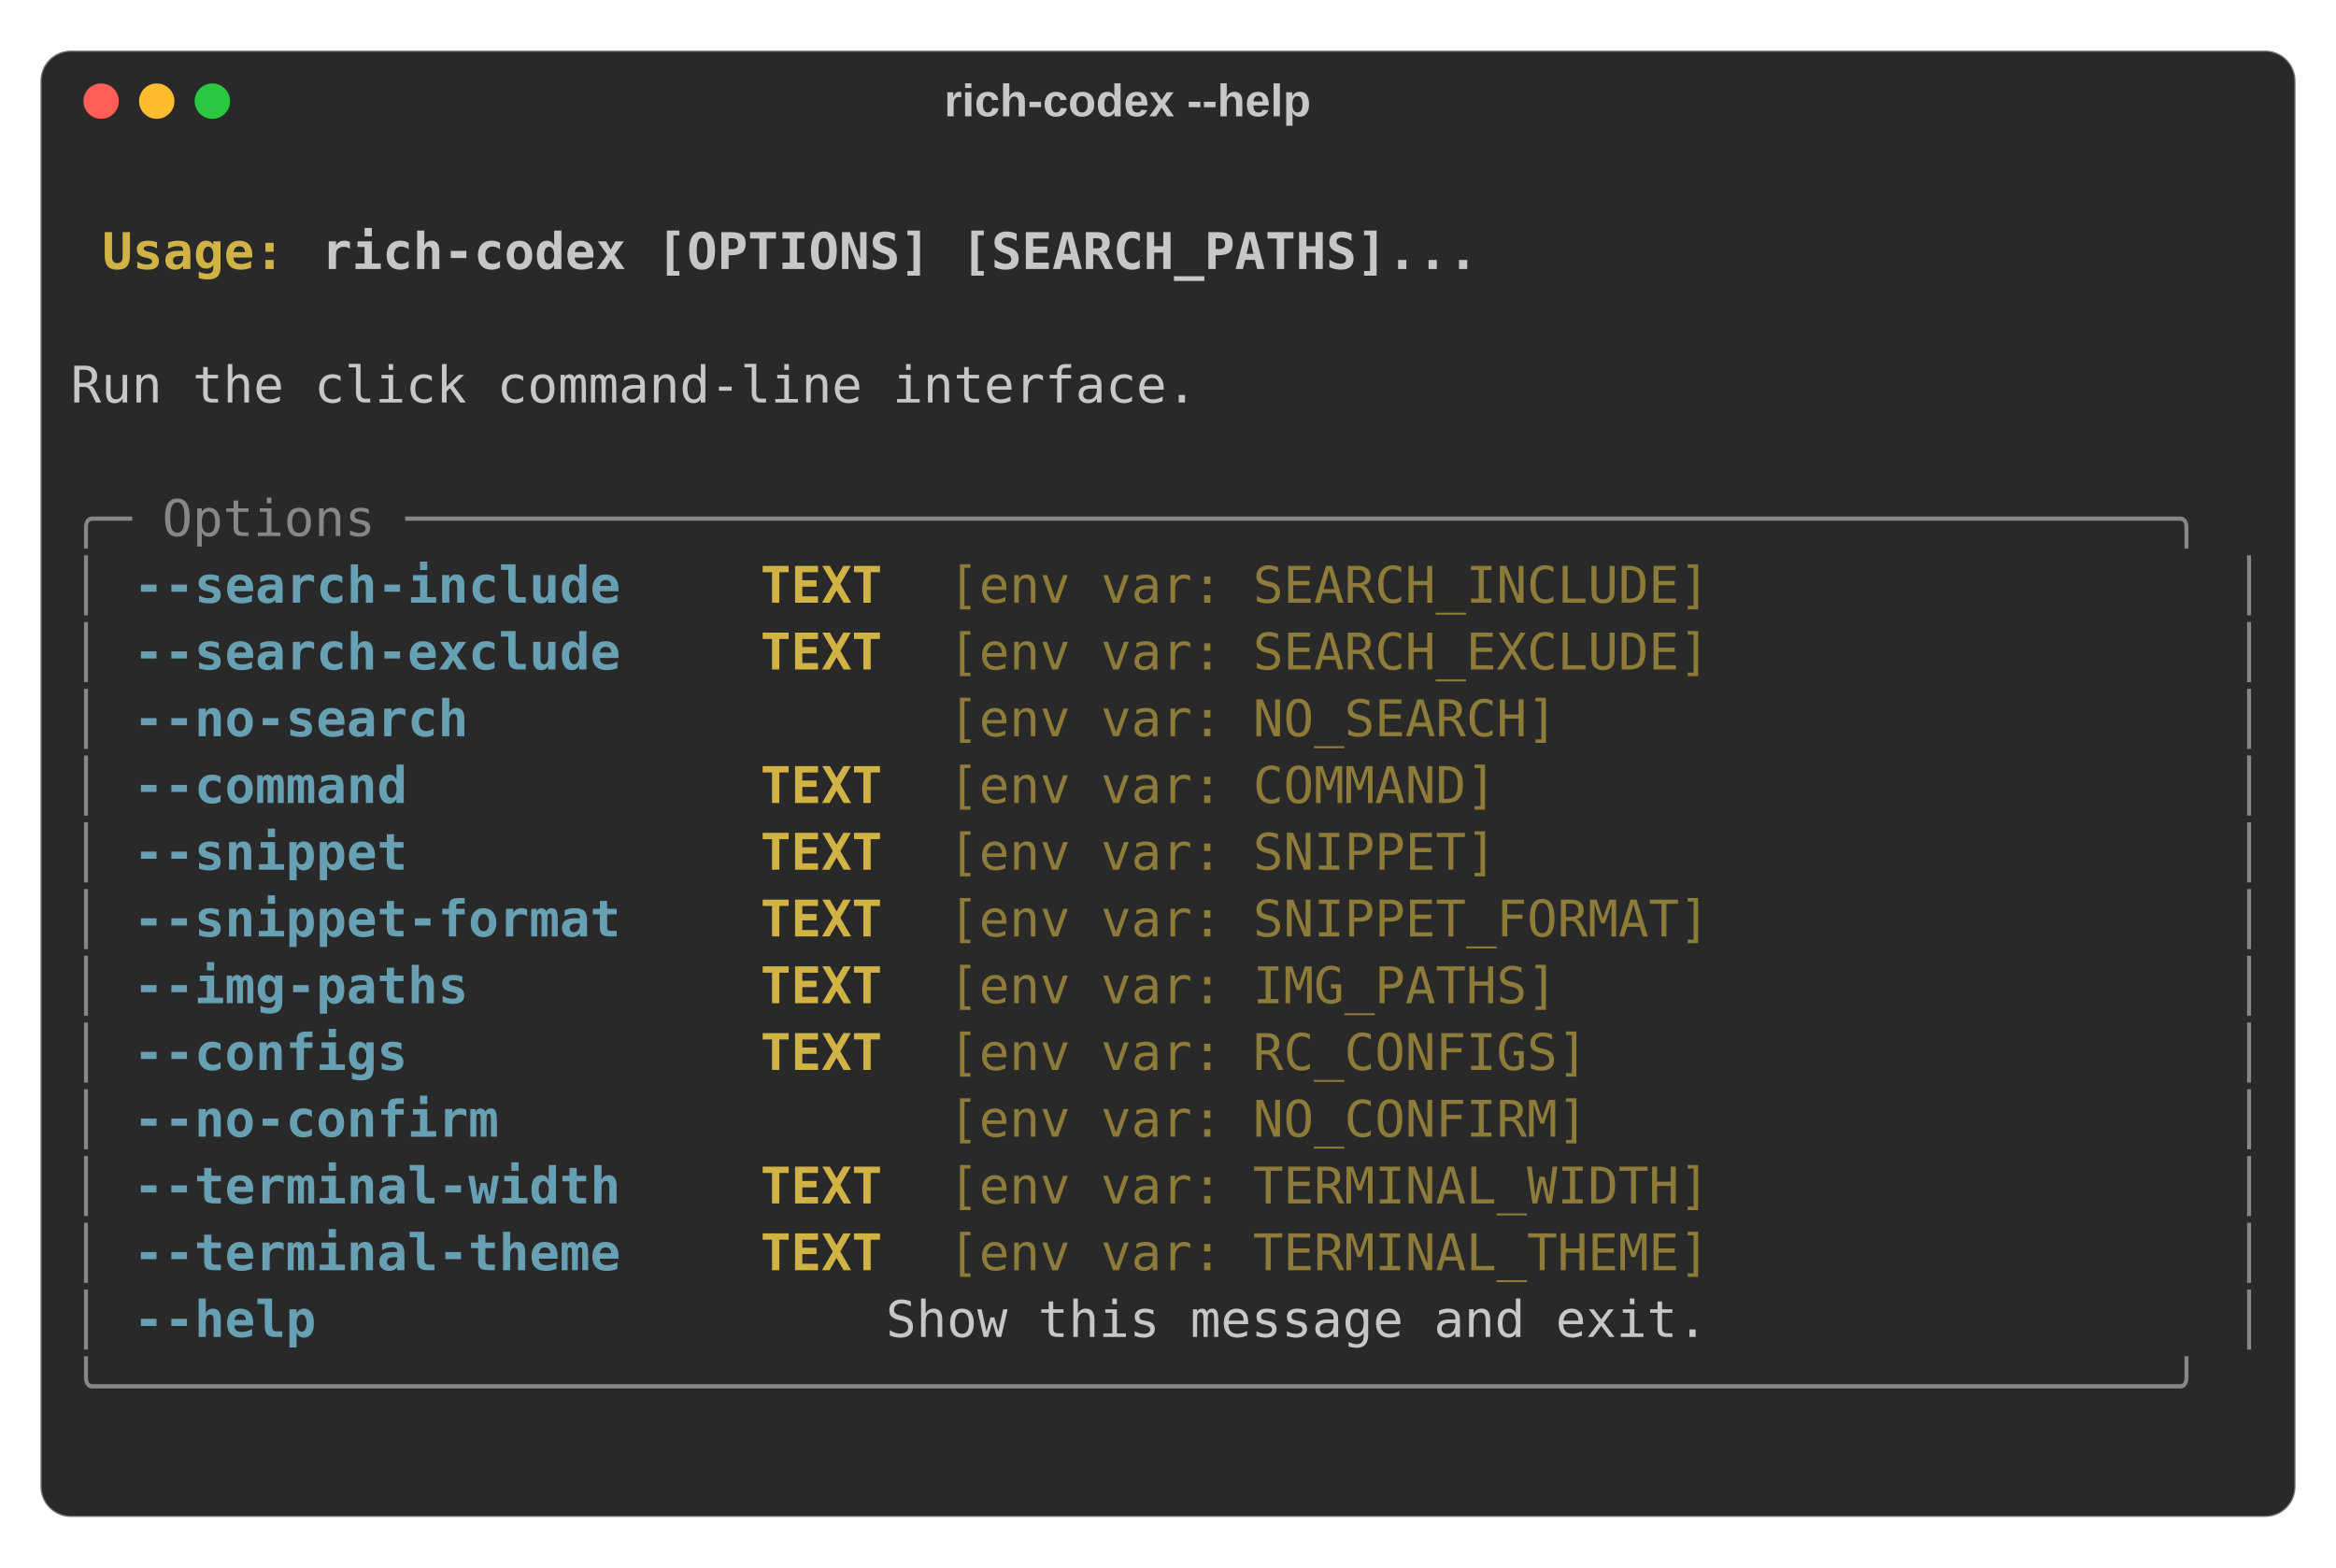
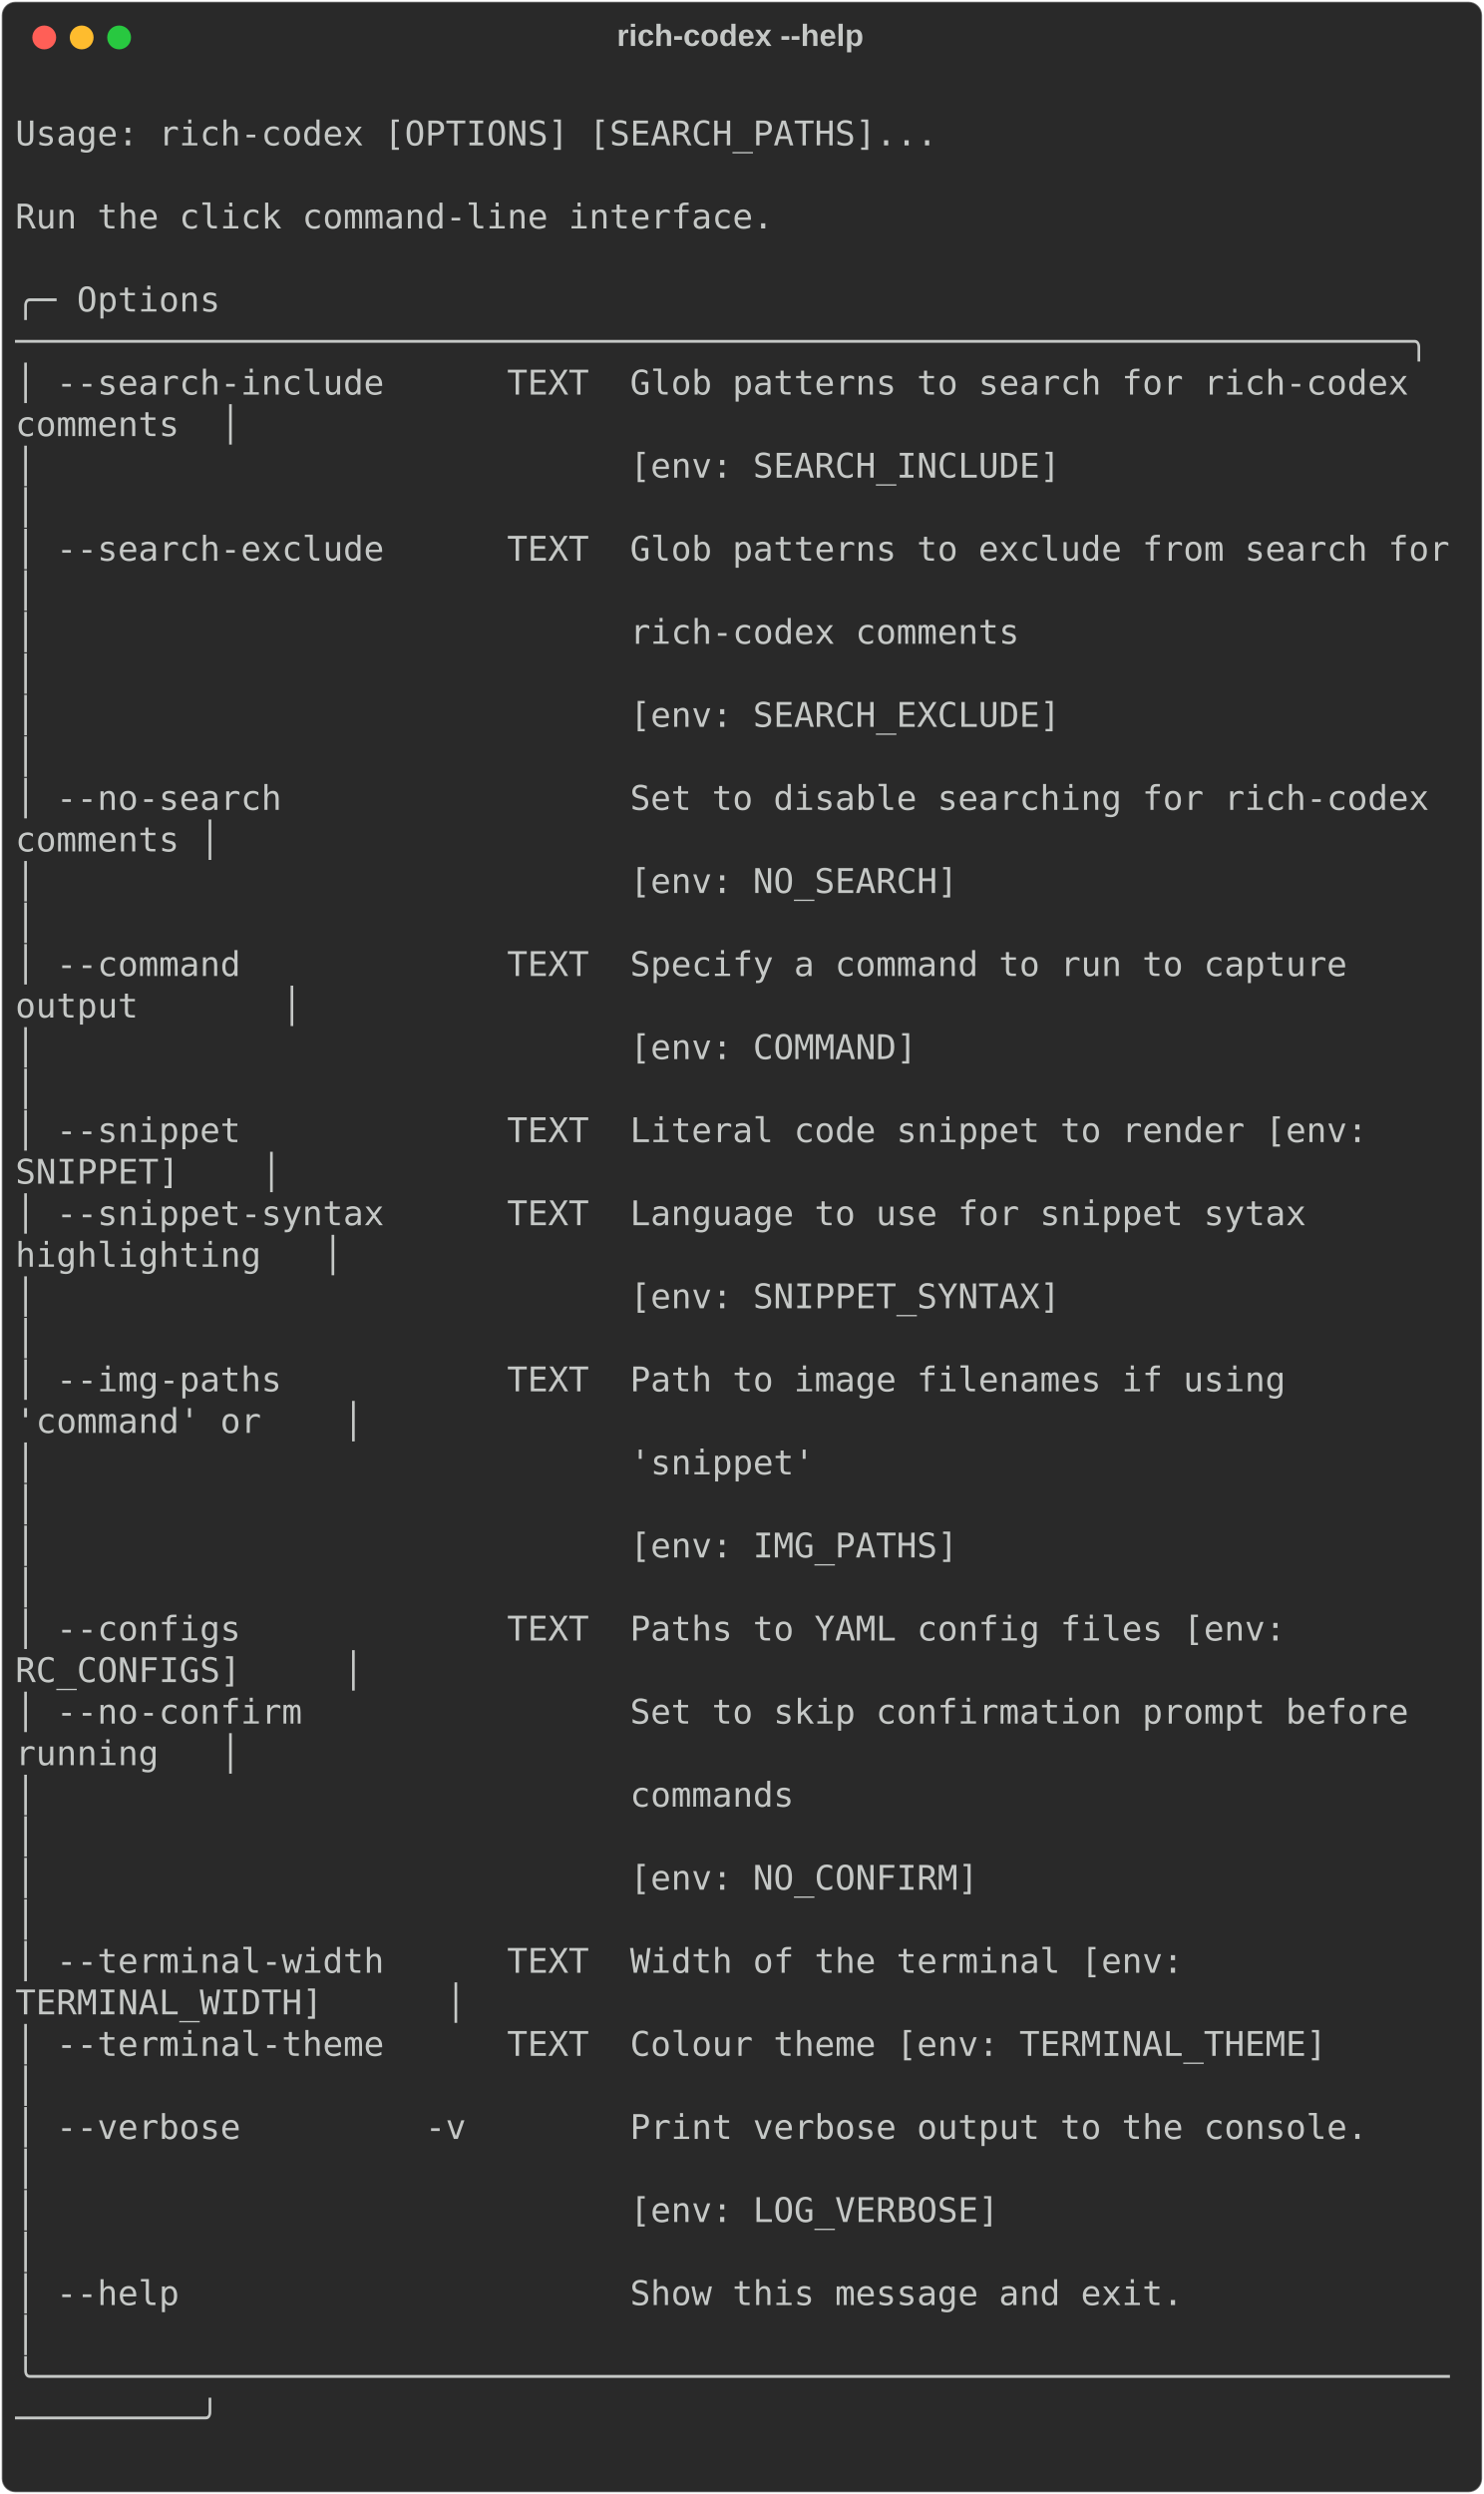
- <svg xmlns="http://www.w3.org/2000/svg" class="rich-terminal" viewBox="0 0 924 620.0">
+ <svg xmlns="http://www.w3.org/2000/svg" class="rich-terminal" viewBox="0 0 872 1465.2">
  <style>

    @font-face {
        font-family: "Fira Code";
        src: local("FiraCode-Regular"),
                url("https://cdnjs.cloudflare.com/ajax/libs/firacode/6.2.0/woff2/FiraCode-Regular.woff2") format("woff2"),
                url("https://cdnjs.cloudflare.com/ajax/libs/firacode/6.2.0/woff/FiraCode-Regular.woff") format("woff");
        font-style: normal;
        font-weight: 400;
    }
    @font-face {
        font-family: "Fira Code";
        src: local("FiraCode-Bold"),
                url("https://cdnjs.cloudflare.com/ajax/libs/firacode/6.2.0/woff2/FiraCode-Bold.woff2") format("woff2"),
                url("https://cdnjs.cloudflare.com/ajax/libs/firacode/6.2.0/woff/FiraCode-Bold.woff") format("woff");
        font-style: bold;
        font-weight: 700;
    }

-     .terminal-2508537488-matrix {
+     .terminal-373980300-matrix {
        font-family: Fira Code, monospace;
        font-size: 20px;
-         line-height: 26.4px;
+         line-height: 24.4px;
        font-variant-east-asian: full-width;
    }

-     .terminal-2508537488-title {
+     .terminal-373980300-title {
        font-size: 18px;
- 
        font-weight: bold;
        font-family: arial;
    }

-     .terminal-2508537488-r1 { fill: #c5c8c6;font-weight: bold }
- .terminal-2508537488-r2 { fill: #c5c8c6 }
- .terminal-2508537488-r3 { fill: #d0b344;font-weight: bold }
- .terminal-2508537488-r4 { fill: #868887 }
- .terminal-2508537488-r5 { fill: #68a0b3;font-weight: bold }
- .terminal-2508537488-r6 { fill: #8d7b39 }
+     .terminal-373980300-r1 { fill: #c5c8c6 }
    </style>
-   <rect fill="#292929" stroke="rgba(255,255,255,0.35)" stroke-width="1" x="16" y="20" width="892" height="580" rx="12" />
-   <text class="terminal-2508537488-title" fill="#c5c8c6" text-anchor="middle" x="446" y="46">rich-codex --help</text>
-   <circle cx="40" cy="40" r="7" fill="#ff5f57" />
-   <circle cx="62" cy="40" r="7" fill="#febc2e" />
-   <circle cx="84" cy="40" r="7" fill="#28c840" />
-   <g transform="translate(28, 60)">
-     <text alignment-baseline="baseline" class="terminal-2508537488-matrix" font-variant="east-asian-width-values">
-       <tspan class="terminal-2508537488-r1" x="0" y="20" textLength="868">                                                                      </tspan>
-       <tspan class="terminal-2508537488-r2" x="868" y="20" textLength="12.4">
- </tspan>
-       <tspan class="terminal-2508537488-r1" x="0" y="46.4" textLength="12.4"> </tspan>
-       <tspan class="terminal-2508537488-r3" x="12.4" y="46.4" textLength="86.8">Usage: </tspan>
-       <tspan class="terminal-2508537488-r1" x="99.2" y="46.4" textLength="768.8">rich-codex [OPTIONS] [SEARCH_PATHS]...                        </tspan>
-       <tspan class="terminal-2508537488-r2" x="868" y="46.4" textLength="12.4">
- </tspan>
-       <tspan class="terminal-2508537488-r1" x="0" y="72.8" textLength="868">                                                                      </tspan>
-       <tspan class="terminal-2508537488-r2" x="868" y="72.8" textLength="12.4">
- </tspan>
-       <tspan class="terminal-2508537488-r2" x="0" y="99.2" textLength="868"> Run the click command-line interface.                                </tspan>
-       <tspan class="terminal-2508537488-r2" x="868" y="99.2" textLength="12.4">
- </tspan>
-       <tspan class="terminal-2508537488-r2" x="0" y="125.6" textLength="868">                                                                      </tspan>
-       <tspan class="terminal-2508537488-r2" x="868" y="125.6" textLength="12.4">
- </tspan>
-       <tspan class="terminal-2508537488-r4" x="0" y="152" textLength="868">╭─ Options ──────────────────────────────────────────────────────────╮</tspan>
-       <tspan class="terminal-2508537488-r2" x="868" y="152" textLength="12.4">
- </tspan>
-       <tspan class="terminal-2508537488-r4" x="0" y="178.4" textLength="12.4">│</tspan>
-       <tspan class="terminal-2508537488-r2" x="12.4" y="178.4" textLength="12.4"> </tspan>
-       <tspan class="terminal-2508537488-r5" x="24.8" y="178.4" textLength="198.4">--search-include</tspan>
-       <tspan class="terminal-2508537488-r2" x="223.2" y="178.4" textLength="49.6">    </tspan>
-       <tspan class="terminal-2508537488-r3" x="272.8" y="178.4" textLength="49.6">TEXT</tspan>
-       <tspan class="terminal-2508537488-r2" x="322.4" y="178.4" textLength="24.8">  </tspan>
-       <tspan class="terminal-2508537488-r6" x="347.2" y="178.4" textLength="310">[env var: SEARCH_INCLUDE]</tspan>
-       <tspan class="terminal-2508537488-r2" x="657.2" y="178.4" textLength="198.4">                </tspan>
-       <tspan class="terminal-2508537488-r4" x="855.6" y="178.4" textLength="12.4">│</tspan>
-       <tspan class="terminal-2508537488-r2" x="868" y="178.4" textLength="12.4">
- </tspan>
-       <tspan class="terminal-2508537488-r4" x="0" y="204.8" textLength="12.4">│</tspan>
-       <tspan class="terminal-2508537488-r2" x="12.4" y="204.8" textLength="12.4"> </tspan>
-       <tspan class="terminal-2508537488-r5" x="24.8" y="204.8" textLength="198.4">--search-exclude</tspan>
-       <tspan class="terminal-2508537488-r2" x="223.2" y="204.8" textLength="49.6">    </tspan>
-       <tspan class="terminal-2508537488-r3" x="272.8" y="204.8" textLength="49.6">TEXT</tspan>
-       <tspan class="terminal-2508537488-r2" x="322.4" y="204.8" textLength="24.8">  </tspan>
-       <tspan class="terminal-2508537488-r6" x="347.2" y="204.8" textLength="310">[env var: SEARCH_EXCLUDE]</tspan>
-       <tspan class="terminal-2508537488-r2" x="657.2" y="204.8" textLength="198.4">                </tspan>
-       <tspan class="terminal-2508537488-r4" x="855.6" y="204.8" textLength="12.4">│</tspan>
-       <tspan class="terminal-2508537488-r2" x="868" y="204.8" textLength="12.4">
- </tspan>
-       <tspan class="terminal-2508537488-r4" x="0" y="231.2" textLength="12.4">│</tspan>
-       <tspan class="terminal-2508537488-r2" x="12.4" y="231.2" textLength="12.4"> </tspan>
-       <tspan class="terminal-2508537488-r5" x="24.8" y="231.2" textLength="136.4">--no-search</tspan>
-       <tspan class="terminal-2508537488-r2" x="161.2" y="231.2" textLength="111.6">         </tspan>
-       <tspan class="terminal-2508537488-r3" x="272.8" y="231.2" textLength="49.6">    </tspan>
-       <tspan class="terminal-2508537488-r2" x="322.4" y="231.2" textLength="24.8">  </tspan>
-       <tspan class="terminal-2508537488-r6" x="347.2" y="231.2" textLength="248">[env var: NO_SEARCH]</tspan>
-       <tspan class="terminal-2508537488-r2" x="595.2" y="231.2" textLength="260.4">                     </tspan>
-       <tspan class="terminal-2508537488-r4" x="855.6" y="231.2" textLength="12.4">│</tspan>
-       <tspan class="terminal-2508537488-r2" x="868" y="231.2" textLength="12.4">
- </tspan>
-       <tspan class="terminal-2508537488-r4" x="0" y="257.6" textLength="12.4">│</tspan>
-       <tspan class="terminal-2508537488-r2" x="12.4" y="257.6" textLength="12.4"> </tspan>
-       <tspan class="terminal-2508537488-r5" x="24.8" y="257.6" textLength="111.6">--command</tspan>
-       <tspan class="terminal-2508537488-r2" x="136.4" y="257.6" textLength="136.4">           </tspan>
-       <tspan class="terminal-2508537488-r3" x="272.8" y="257.6" textLength="49.6">TEXT</tspan>
-       <tspan class="terminal-2508537488-r2" x="322.4" y="257.6" textLength="24.8">  </tspan>
-       <tspan class="terminal-2508537488-r6" x="347.2" y="257.6" textLength="223.2">[env var: COMMAND]</tspan>
-       <tspan class="terminal-2508537488-r2" x="570.4" y="257.6" textLength="285.2">                       </tspan>
-       <tspan class="terminal-2508537488-r4" x="855.6" y="257.6" textLength="12.4">│</tspan>
-       <tspan class="terminal-2508537488-r2" x="868" y="257.6" textLength="12.4">
- </tspan>
-       <tspan class="terminal-2508537488-r4" x="0" y="284" textLength="12.4">│</tspan>
-       <tspan class="terminal-2508537488-r2" x="12.4" y="284" textLength="12.4"> </tspan>
-       <tspan class="terminal-2508537488-r5" x="24.8" y="284" textLength="111.6">--snippet</tspan>
-       <tspan class="terminal-2508537488-r2" x="136.4" y="284" textLength="136.4">           </tspan>
-       <tspan class="terminal-2508537488-r3" x="272.8" y="284" textLength="49.6">TEXT</tspan>
-       <tspan class="terminal-2508537488-r2" x="322.4" y="284" textLength="24.8">  </tspan>
-       <tspan class="terminal-2508537488-r6" x="347.2" y="284" textLength="223.2">[env var: SNIPPET]</tspan>
-       <tspan class="terminal-2508537488-r2" x="570.4" y="284" textLength="285.2">                       </tspan>
-       <tspan class="terminal-2508537488-r4" x="855.6" y="284" textLength="12.4">│</tspan>
-       <tspan class="terminal-2508537488-r2" x="868" y="284" textLength="12.4">
- </tspan>
-       <tspan class="terminal-2508537488-r4" x="0" y="310.4" textLength="12.4">│</tspan>
-       <tspan class="terminal-2508537488-r2" x="12.4" y="310.4" textLength="12.4"> </tspan>
-       <tspan class="terminal-2508537488-r5" x="24.8" y="310.4" textLength="198.4">--snippet-format</tspan>
-       <tspan class="terminal-2508537488-r2" x="223.2" y="310.4" textLength="49.6">    </tspan>
-       <tspan class="terminal-2508537488-r3" x="272.8" y="310.4" textLength="49.6">TEXT</tspan>
-       <tspan class="terminal-2508537488-r2" x="322.4" y="310.4" textLength="24.8">  </tspan>
-       <tspan class="terminal-2508537488-r6" x="347.2" y="310.4" textLength="310">[env var: SNIPPET_FORMAT]</tspan>
-       <tspan class="terminal-2508537488-r2" x="657.2" y="310.4" textLength="198.4">                </tspan>
-       <tspan class="terminal-2508537488-r4" x="855.6" y="310.4" textLength="12.4">│</tspan>
-       <tspan class="terminal-2508537488-r2" x="868" y="310.4" textLength="12.4">
- </tspan>
-       <tspan class="terminal-2508537488-r4" x="0" y="336.8" textLength="12.4">│</tspan>
-       <tspan class="terminal-2508537488-r2" x="12.4" y="336.8" textLength="12.4"> </tspan>
-       <tspan class="terminal-2508537488-r5" x="24.8" y="336.8" textLength="136.4">--img-paths</tspan>
-       <tspan class="terminal-2508537488-r2" x="161.2" y="336.8" textLength="111.6">         </tspan>
-       <tspan class="terminal-2508537488-r3" x="272.8" y="336.8" textLength="49.6">TEXT</tspan>
-       <tspan class="terminal-2508537488-r2" x="322.4" y="336.8" textLength="24.8">  </tspan>
-       <tspan class="terminal-2508537488-r6" x="347.2" y="336.8" textLength="248">[env var: IMG_PATHS]</tspan>
-       <tspan class="terminal-2508537488-r2" x="595.2" y="336.8" textLength="260.4">                     </tspan>
-       <tspan class="terminal-2508537488-r4" x="855.6" y="336.8" textLength="12.4">│</tspan>
-       <tspan class="terminal-2508537488-r2" x="868" y="336.8" textLength="12.4">
- </tspan>
-       <tspan class="terminal-2508537488-r4" x="0" y="363.2" textLength="12.4">│</tspan>
-       <tspan class="terminal-2508537488-r2" x="12.4" y="363.2" textLength="12.4"> </tspan>
-       <tspan class="terminal-2508537488-r5" x="24.8" y="363.2" textLength="111.6">--configs</tspan>
-       <tspan class="terminal-2508537488-r2" x="136.4" y="363.2" textLength="136.4">           </tspan>
-       <tspan class="terminal-2508537488-r3" x="272.8" y="363.2" textLength="49.6">TEXT</tspan>
-       <tspan class="terminal-2508537488-r2" x="322.4" y="363.2" textLength="24.8">  </tspan>
-       <tspan class="terminal-2508537488-r6" x="347.2" y="363.2" textLength="260.4">[env var: RC_CONFIGS]</tspan>
-       <tspan class="terminal-2508537488-r2" x="607.6" y="363.2" textLength="248">                    </tspan>
-       <tspan class="terminal-2508537488-r4" x="855.6" y="363.2" textLength="12.4">│</tspan>
-       <tspan class="terminal-2508537488-r2" x="868" y="363.2" textLength="12.4">
- </tspan>
-       <tspan class="terminal-2508537488-r4" x="0" y="389.6" textLength="12.4">│</tspan>
-       <tspan class="terminal-2508537488-r2" x="12.4" y="389.6" textLength="12.4"> </tspan>
-       <tspan class="terminal-2508537488-r5" x="24.8" y="389.6" textLength="148.8">--no-confirm</tspan>
-       <tspan class="terminal-2508537488-r2" x="173.6" y="389.6" textLength="99.2">        </tspan>
-       <tspan class="terminal-2508537488-r3" x="272.8" y="389.6" textLength="49.6">    </tspan>
-       <tspan class="terminal-2508537488-r2" x="322.4" y="389.6" textLength="24.8">  </tspan>
-       <tspan class="terminal-2508537488-r6" x="347.2" y="389.6" textLength="260.4">[env var: NO_CONFIRM]</tspan>
-       <tspan class="terminal-2508537488-r2" x="607.6" y="389.6" textLength="248">                    </tspan>
-       <tspan class="terminal-2508537488-r4" x="855.6" y="389.6" textLength="12.4">│</tspan>
-       <tspan class="terminal-2508537488-r2" x="868" y="389.6" textLength="12.4">
- </tspan>
-       <tspan class="terminal-2508537488-r4" x="0" y="416" textLength="12.4">│</tspan>
-       <tspan class="terminal-2508537488-r2" x="12.4" y="416" textLength="12.4"> </tspan>
-       <tspan class="terminal-2508537488-r5" x="24.8" y="416" textLength="198.4">--terminal-width</tspan>
-       <tspan class="terminal-2508537488-r2" x="223.2" y="416" textLength="49.6">    </tspan>
-       <tspan class="terminal-2508537488-r3" x="272.8" y="416" textLength="49.6">TEXT</tspan>
-       <tspan class="terminal-2508537488-r2" x="322.4" y="416" textLength="24.8">  </tspan>
-       <tspan class="terminal-2508537488-r6" x="347.2" y="416" textLength="310">[env var: TERMINAL_WIDTH]</tspan>
-       <tspan class="terminal-2508537488-r2" x="657.2" y="416" textLength="198.4">                </tspan>
-       <tspan class="terminal-2508537488-r4" x="855.6" y="416" textLength="12.4">│</tspan>
-       <tspan class="terminal-2508537488-r2" x="868" y="416" textLength="12.4">
- </tspan>
-       <tspan class="terminal-2508537488-r4" x="0" y="442.4" textLength="12.4">│</tspan>
-       <tspan class="terminal-2508537488-r2" x="12.4" y="442.4" textLength="12.4"> </tspan>
-       <tspan class="terminal-2508537488-r5" x="24.8" y="442.4" textLength="198.4">--terminal-theme</tspan>
-       <tspan class="terminal-2508537488-r2" x="223.2" y="442.4" textLength="49.6">    </tspan>
-       <tspan class="terminal-2508537488-r3" x="272.8" y="442.4" textLength="49.6">TEXT</tspan>
-       <tspan class="terminal-2508537488-r2" x="322.4" y="442.4" textLength="24.8">  </tspan>
-       <tspan class="terminal-2508537488-r6" x="347.2" y="442.4" textLength="310">[env var: TERMINAL_THEME]</tspan>
-       <tspan class="terminal-2508537488-r2" x="657.2" y="442.4" textLength="198.4">                </tspan>
-       <tspan class="terminal-2508537488-r4" x="855.6" y="442.4" textLength="12.4">│</tspan>
-       <tspan class="terminal-2508537488-r2" x="868" y="442.4" textLength="12.4">
- </tspan>
-       <tspan class="terminal-2508537488-r4" x="0" y="468.8" textLength="12.4">│</tspan>
-       <tspan class="terminal-2508537488-r2" x="12.4" y="468.8" textLength="12.4"> </tspan>
-       <tspan class="terminal-2508537488-r5" x="24.8" y="468.8" textLength="74.4">--help</tspan>
-       <tspan class="terminal-2508537488-r2" x="99.2" y="468.8" textLength="173.6">              </tspan>
-       <tspan class="terminal-2508537488-r3" x="272.8" y="468.8" textLength="49.6">    </tspan>
-       <tspan class="terminal-2508537488-r2" x="322.4" y="468.8" textLength="533.2">  Show this message and exit.              </tspan>
-       <tspan class="terminal-2508537488-r4" x="855.6" y="468.8" textLength="12.4">│</tspan>
-       <tspan class="terminal-2508537488-r2" x="868" y="468.8" textLength="12.4">
- </tspan>
-       <tspan class="terminal-2508537488-r4" x="0" y="495.2" textLength="868">╰────────────────────────────────────────────────────────────────────╯</tspan>
-       <tspan class="terminal-2508537488-r2" x="868" y="495.2" textLength="12.4">
- </tspan>
-       <tspan class="terminal-2508537488-r2" x="0" y="521.6" textLength="868">                                                                      </tspan>
-       <tspan class="terminal-2508537488-r2" x="868" y="521.6" textLength="12.4">
- </tspan>
-     </text>
+   <defs>
+     <clipPath id="terminal-373980300-clip-terminal">
+       <rect x="0" y="0" width="854.0" height="1415.2" />
+     </clipPath>
+   </defs>
+   <rect fill="#292929" stroke="rgba(255,255,255,0.35)" stroke-width="1" x="1" y="1" width="870" height="1463.2" rx="8" />
+   <text class="terminal-373980300-title" fill="#c5c8c6" text-anchor="middle" x="435" y="27">rich-codex --help</text>
+   <g transform="translate(26,22)">
+     <circle cx="0" cy="0" r="7" fill="#ff5f57" />
+     <circle cx="22" cy="0" r="7" fill="#febc2e" />
+     <circle cx="44" cy="0" r="7" fill="#28c840" />
+   </g>
+   <g transform="translate(9, 41)" clip-path="url(#terminal-373980300-clip-terminal)">
+     <g class="terminal-373980300-matrix">
+       <text class="terminal-373980300-r1" x="854" y="20" textLength="12.2">
+ </text>
+       <text class="terminal-373980300-r1" x="0" y="44.4" textLength="854"> Usage: rich-codex [OPTIONS] [SEARCH_PATHS]...                        </text>
+       <text class="terminal-373980300-r1" x="854" y="44.4" textLength="12.2">
+ </text>
+       <text class="terminal-373980300-r1" x="854" y="68.8" textLength="12.2">
+ </text>
+       <text class="terminal-373980300-r1" x="0" y="93.2" textLength="854"> Run the click command-line interface.                                </text>
+       <text class="terminal-373980300-r1" x="854" y="93.2" textLength="12.2">
+ </text>
+       <text class="terminal-373980300-r1" x="854" y="117.6" textLength="12.2">
+ </text>
+       <text class="terminal-373980300-r1" x="0" y="142" textLength="134.2">╭─ Options </text>
+       <text class="terminal-373980300-r1" x="854" y="142" textLength="12.2">
+ </text>
+       <text class="terminal-373980300-r1" x="0" y="166.4" textLength="841.8">────────────────────────────────────────────────────────────────────╮</text>
+       <text class="terminal-373980300-r1" x="854" y="166.4" textLength="12.2">
+ </text>
+       <text class="terminal-373980300-r1" x="0" y="190.8" textLength="841.8">│ --search-include      TEXT  Glob patterns to search for rich-codex </text>
+       <text class="terminal-373980300-r1" x="854" y="190.8" textLength="12.2">
+ </text>
+       <text class="terminal-373980300-r1" x="0" y="215.2" textLength="134.2">comments  │</text>
+       <text class="terminal-373980300-r1" x="854" y="215.2" textLength="12.2">
+ </text>
+       <text class="terminal-373980300-r1" x="0" y="239.6" textLength="854">│                             [env: SEARCH_INCLUDE]                   </text>
+       <text class="terminal-373980300-r1" x="854" y="239.6" textLength="12.2">
+ </text>
+       <text class="terminal-373980300-r1" x="0" y="264" textLength="12.2">│</text>
+       <text class="terminal-373980300-r1" x="854" y="264" textLength="12.2">
+ </text>
+       <text class="terminal-373980300-r1" x="0" y="288.4" textLength="854">│ --search-exclude      TEXT  Glob patterns to exclude from search for</text>
+       <text class="terminal-373980300-r1" x="854" y="288.4" textLength="12.2">
+ </text>
+       <text class="terminal-373980300-r1" x="0" y="312.8" textLength="12.2">│</text>
+       <text class="terminal-373980300-r1" x="854" y="312.8" textLength="12.2">
+ </text>
+       <text class="terminal-373980300-r1" x="0" y="337.2" textLength="854">│                             rich-codex comments                     </text>
+       <text class="terminal-373980300-r1" x="854" y="337.2" textLength="12.2">
+ </text>
+       <text class="terminal-373980300-r1" x="0" y="361.6" textLength="12.2">│</text>
+       <text class="terminal-373980300-r1" x="854" y="361.6" textLength="12.2">
+ </text>
+       <text class="terminal-373980300-r1" x="0" y="386" textLength="854">│                             [env: SEARCH_EXCLUDE]                   </text>
+       <text class="terminal-373980300-r1" x="854" y="386" textLength="12.2">
+ </text>
+       <text class="terminal-373980300-r1" x="0" y="410.4" textLength="12.2">│</text>
+       <text class="terminal-373980300-r1" x="854" y="410.4" textLength="12.2">
+ </text>
+       <text class="terminal-373980300-r1" x="0" y="434.8" textLength="854">│ --no-search                 Set to disable searching for rich-codex </text>
+       <text class="terminal-373980300-r1" x="854" y="434.8" textLength="12.2">
+ </text>
+       <text class="terminal-373980300-r1" x="0" y="459.2" textLength="122">comments │</text>
+       <text class="terminal-373980300-r1" x="854" y="459.2" textLength="12.2">
+ </text>
+       <text class="terminal-373980300-r1" x="0" y="483.6" textLength="854">│                             [env: NO_SEARCH]                        </text>
+       <text class="terminal-373980300-r1" x="854" y="483.6" textLength="12.2">
+ </text>
+       <text class="terminal-373980300-r1" x="0" y="508" textLength="12.2">│</text>
+       <text class="terminal-373980300-r1" x="854" y="508" textLength="12.2">
+ </text>
+       <text class="terminal-373980300-r1" x="0" y="532.4" textLength="805.2">│ --command             TEXT  Specify a command to run to capture </text>
+       <text class="terminal-373980300-r1" x="854" y="532.4" textLength="12.2">
+ </text>
+       <text class="terminal-373980300-r1" x="0" y="556.8" textLength="170.8">output       │</text>
+       <text class="terminal-373980300-r1" x="854" y="556.8" textLength="12.2">
+ </text>
+       <text class="terminal-373980300-r1" x="0" y="581.2" textLength="854">│                             [env: COMMAND]                          </text>
+       <text class="terminal-373980300-r1" x="854" y="581.2" textLength="12.2">
+ </text>
+       <text class="terminal-373980300-r1" x="0" y="605.6" textLength="12.2">│</text>
+       <text class="terminal-373980300-r1" x="854" y="605.6" textLength="12.2">
+ </text>
+       <text class="terminal-373980300-r1" x="0" y="630" textLength="817.4">│ --snippet             TEXT  Literal code snippet to render [env: </text>
+       <text class="terminal-373980300-r1" x="854" y="630" textLength="12.2">
+ </text>
+       <text class="terminal-373980300-r1" x="0" y="654.4" textLength="158.6">SNIPPET]    │</text>
+       <text class="terminal-373980300-r1" x="854" y="654.4" textLength="12.2">
+ </text>
+       <text class="terminal-373980300-r1" x="0" y="678.8" textLength="780.8">│ --snippet-syntax      TEXT  Language to use for snippet sytax </text>
+       <text class="terminal-373980300-r1" x="854" y="678.8" textLength="12.2">
+ </text>
+       <text class="terminal-373980300-r1" x="0" y="703.2" textLength="195.2">highlighting   │</text>
+       <text class="terminal-373980300-r1" x="854" y="703.2" textLength="12.2">
+ </text>
+       <text class="terminal-373980300-r1" x="0" y="727.6" textLength="854">│                             [env: SNIPPET_SYNTAX]                   </text>
+       <text class="terminal-373980300-r1" x="854" y="727.6" textLength="12.2">
+ </text>
+       <text class="terminal-373980300-r1" x="0" y="752" textLength="12.2">│</text>
+       <text class="terminal-373980300-r1" x="854" y="752" textLength="12.2">
+ </text>
+       <text class="terminal-373980300-r1" x="0" y="776.4" textLength="768.6">│ --img-paths           TEXT  Path to image filenames if using </text>
+       <text class="terminal-373980300-r1" x="854" y="776.4" textLength="12.2">
+ </text>
+       <text class="terminal-373980300-r1" x="0" y="800.8" textLength="207.4">'command' or    │</text>
+       <text class="terminal-373980300-r1" x="854" y="800.8" textLength="12.2">
+ </text>
+       <text class="terminal-373980300-r1" x="0" y="825.2" textLength="854">│                             'snippet'                               </text>
+       <text class="terminal-373980300-r1" x="854" y="825.2" textLength="12.2">
+ </text>
+       <text class="terminal-373980300-r1" x="0" y="849.6" textLength="12.2">│</text>
+       <text class="terminal-373980300-r1" x="854" y="849.6" textLength="12.2">
+ </text>
+       <text class="terminal-373980300-r1" x="0" y="874" textLength="854">│                             [env: IMG_PATHS]                        </text>
+       <text class="terminal-373980300-r1" x="854" y="874" textLength="12.2">
+ </text>
+       <text class="terminal-373980300-r1" x="0" y="898.4" textLength="12.2">│</text>
+       <text class="terminal-373980300-r1" x="854" y="898.4" textLength="12.2">
+ </text>
+       <text class="terminal-373980300-r1" x="0" y="922.8" textLength="768.6">│ --configs             TEXT  Paths to YAML config files [env: </text>
+       <text class="terminal-373980300-r1" x="854" y="922.8" textLength="12.2">
+ </text>
+       <text class="terminal-373980300-r1" x="0" y="947.2" textLength="207.4">RC_CONFIGS]     │</text>
+       <text class="terminal-373980300-r1" x="854" y="947.2" textLength="12.2">
+ </text>
+       <text class="terminal-373980300-r1" x="0" y="971.6" textLength="841.8">│ --no-confirm                Set to skip confirmation prompt before </text>
+       <text class="terminal-373980300-r1" x="854" y="971.6" textLength="12.2">
+ </text>
+       <text class="terminal-373980300-r1" x="0" y="996" textLength="134.2">running   │</text>
+       <text class="terminal-373980300-r1" x="854" y="996" textLength="12.2">
+ </text>
+       <text class="terminal-373980300-r1" x="0" y="1020.4" textLength="854">│                             commands                                </text>
+       <text class="terminal-373980300-r1" x="854" y="1020.4" textLength="12.2">
+ </text>
+       <text class="terminal-373980300-r1" x="0" y="1044.8" textLength="12.2">│</text>
+       <text class="terminal-373980300-r1" x="854" y="1044.8" textLength="12.2">
+ </text>
+       <text class="terminal-373980300-r1" x="0" y="1069.2" textLength="854">│                             [env: NO_CONFIRM]                       </text>
+       <text class="terminal-373980300-r1" x="854" y="1069.2" textLength="12.2">
+ </text>
+       <text class="terminal-373980300-r1" x="0" y="1093.6" textLength="12.2">│</text>
+       <text class="terminal-373980300-r1" x="854" y="1093.6" textLength="12.2">
+ </text>
+       <text class="terminal-373980300-r1" x="0" y="1118" textLength="707.6">│ --terminal-width      TEXT  Width of the terminal [env: </text>
+       <text class="terminal-373980300-r1" x="854" y="1118" textLength="12.2">
+ </text>
+       <text class="terminal-373980300-r1" x="0" y="1142.4" textLength="268.4">TERMINAL_WIDTH]      │</text>
+       <text class="terminal-373980300-r1" x="854" y="1142.4" textLength="12.2">
+ </text>
+       <text class="terminal-373980300-r1" x="0" y="1166.8" textLength="854">│ --terminal-theme      TEXT  Colour theme [env: TERMINAL_THEME]      </text>
+       <text class="terminal-373980300-r1" x="854" y="1166.8" textLength="12.2">
+ </text>
+       <text class="terminal-373980300-r1" x="0" y="1191.2" textLength="12.2">│</text>
+       <text class="terminal-373980300-r1" x="854" y="1191.2" textLength="12.2">
+ </text>
+       <text class="terminal-373980300-r1" x="0" y="1215.6" textLength="854">│ --verbose         -v        Print verbose output to the console.    </text>
+       <text class="terminal-373980300-r1" x="854" y="1215.6" textLength="12.2">
+ </text>
+       <text class="terminal-373980300-r1" x="0" y="1240" textLength="12.2">│</text>
+       <text class="terminal-373980300-r1" x="854" y="1240" textLength="12.2">
+ </text>
+       <text class="terminal-373980300-r1" x="0" y="1264.4" textLength="854">│                             [env: LOG_VERBOSE]                      </text>
+       <text class="terminal-373980300-r1" x="854" y="1264.4" textLength="12.2">
+ </text>
+       <text class="terminal-373980300-r1" x="0" y="1288.8" textLength="12.2">│</text>
+       <text class="terminal-373980300-r1" x="854" y="1288.8" textLength="12.2">
+ </text>
+       <text class="terminal-373980300-r1" x="0" y="1313.2" textLength="854">│ --help                      Show this message and exit.             </text>
+       <text class="terminal-373980300-r1" x="854" y="1313.2" textLength="12.2">
+ </text>
+       <text class="terminal-373980300-r1" x="0" y="1337.6" textLength="12.2">│</text>
+       <text class="terminal-373980300-r1" x="854" y="1337.6" textLength="12.2">
+ </text>
+       <text class="terminal-373980300-r1" x="0" y="1362" textLength="854">╰─────────────────────────────────────────────────────────────────────</text>
+       <text class="terminal-373980300-r1" x="854" y="1362" textLength="12.2">
+ </text>
+       <text class="terminal-373980300-r1" x="0" y="1386.4" textLength="122">─────────╯</text>
+       <text class="terminal-373980300-r1" x="854" y="1386.4" textLength="12.2">
+ </text>
+       <text class="terminal-373980300-r1" x="854" y="1410.8" textLength="12.2">
+ </text>
+     </g>
  </g>
</svg>
